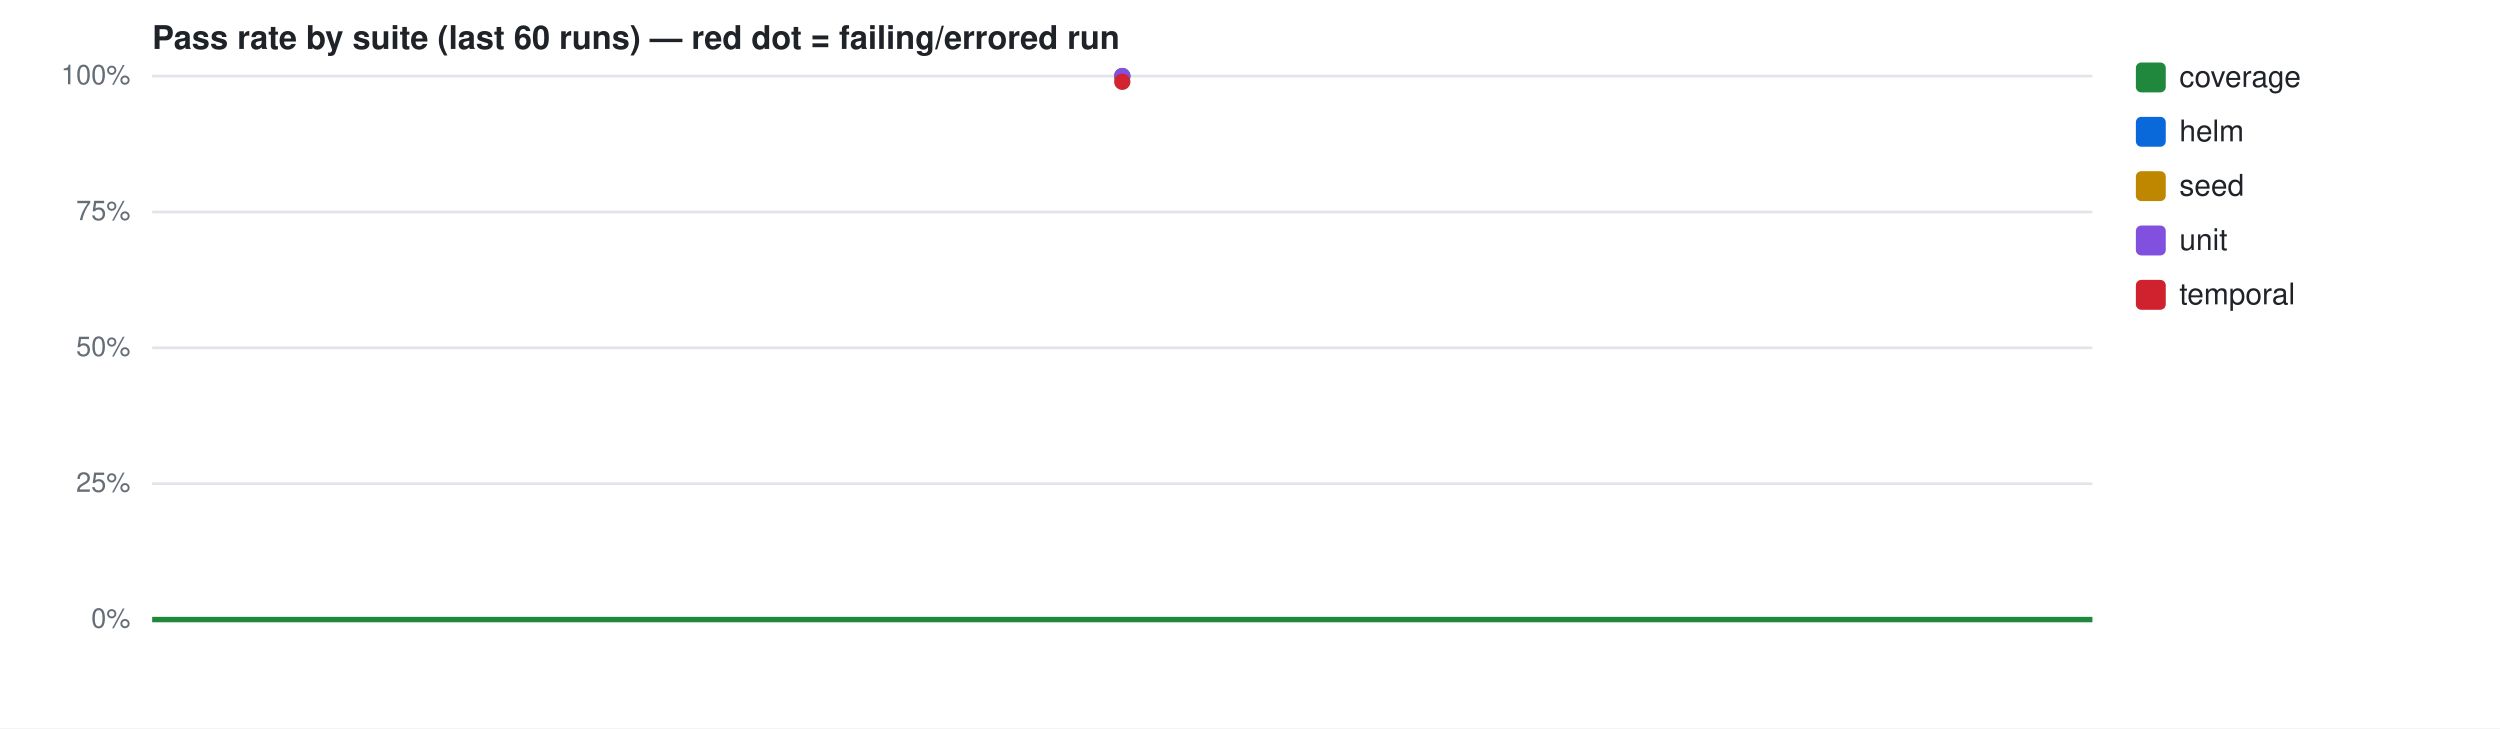
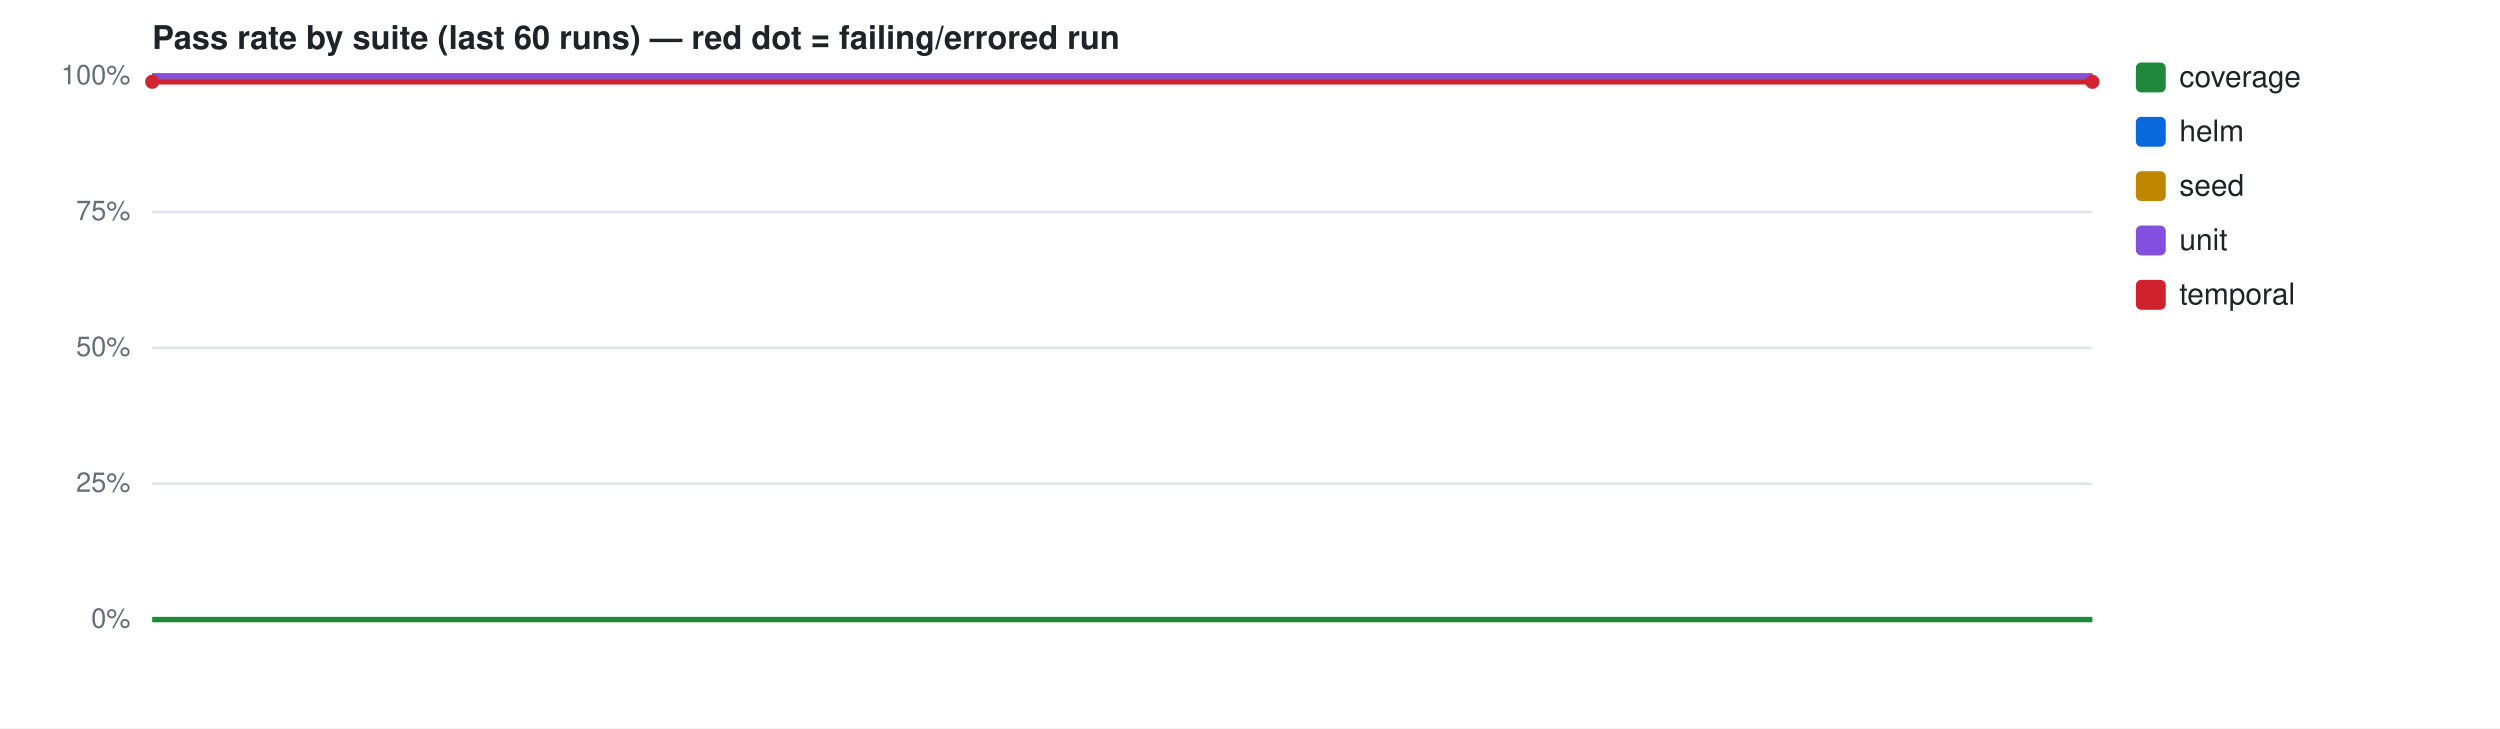
<svg xmlns="http://www.w3.org/2000/svg" width="920" height="268" viewBox="0 0 920 268" font-family="-apple-system,Segoe UI,Helvetica,Arial,sans-serif">
  <rect width="920" height="268" fill="#ffffff" />
  <text x="56" y="18" font-size="12" font-weight="600" fill="#1f2328">Pass rate by suite (last 60 runs) — red dot = failing/errored run</text>
  <line x1="56" y1="228.0" x2="770" y2="228.0" stroke="#e1e4e8" stroke-width="1" />
  <text x="48" y="231.0" font-size="10" fill="#656d76" text-anchor="end">0%</text>
  <line x1="56" y1="178.0" x2="770" y2="178.0" stroke="#e1e4e8" stroke-width="1" />
  <text x="48" y="181.0" font-size="10" fill="#656d76" text-anchor="end">25%</text>
  <line x1="56" y1="128.0" x2="770" y2="128.0" stroke="#e1e4e8" stroke-width="1" />
  <text x="48" y="131.0" font-size="10" fill="#656d76" text-anchor="end">50%</text>
  <line x1="56" y1="78.0" x2="770" y2="78.0" stroke="#e1e4e8" stroke-width="1" />
  <text x="48" y="81.0" font-size="10" fill="#656d76" text-anchor="end">75%</text>
  <line x1="56" y1="28.0" x2="770" y2="28.0" stroke="#e1e4e8" stroke-width="1" />
  <text x="48" y="31.0" font-size="10" fill="#656d76" text-anchor="end">100%</text>
  <path d="M56.0,228.0 L770.0,228.0" fill="none" stroke="#1f883d" stroke-width="2" />
  <rect x="786" y="23" width="11" height="11" rx="2" fill="#1f883d" />
  <text x="802" y="32" font-size="11" fill="#1f2328">coverage</text>
-   <circle cx="413.0" cy="28.0" r="3" fill="#0969da" />
+   <path d="M56.0,28.0 L770.0,28.0" fill="none" stroke="#0969da" stroke-width="2" />
  <rect x="786" y="43" width="11" height="11" rx="2" fill="#0969da" />
  <text x="802" y="52" font-size="11" fill="#1f2328">helm</text>
-   <circle cx="413.0" cy="28.0" r="3" fill="#bf8700" />
+   <path d="M56.0,28.0 L770.0,28.0" fill="none" stroke="#bf8700" stroke-width="2" />
  <rect x="786" y="63" width="11" height="11" rx="2" fill="#bf8700" />
  <text x="802" y="72" font-size="11" fill="#1f2328">seed</text>
-   <circle cx="413.0" cy="28.0" r="3" fill="#8250df" />
+   <path d="M56.0,28.0 L770.0,28.0" fill="none" stroke="#8250df" stroke-width="2" />
  <rect x="786" y="83" width="11" height="11" rx="2" fill="#8250df" />
  <text x="802" y="92" font-size="11" fill="#1f2328">unit</text>
-   <circle cx="413.0" cy="30.1" r="3" fill="#cf222e" />
-   <circle cx="413.0" cy="30.1" r="2.6" fill="#d1242f" />
+   <path d="M56.0,30.1 L770.0,30.1" fill="none" stroke="#cf222e" stroke-width="2" />
+   <circle cx="56.0" cy="30.1" r="2.6" fill="#d1242f" />
+   <circle cx="770.0" cy="30.1" r="2.6" fill="#d1242f" />
  <rect x="786" y="103" width="11" height="11" rx="2" fill="#cf222e" />
  <text x="802" y="112" font-size="11" fill="#1f2328">temporal</text>
</svg>
